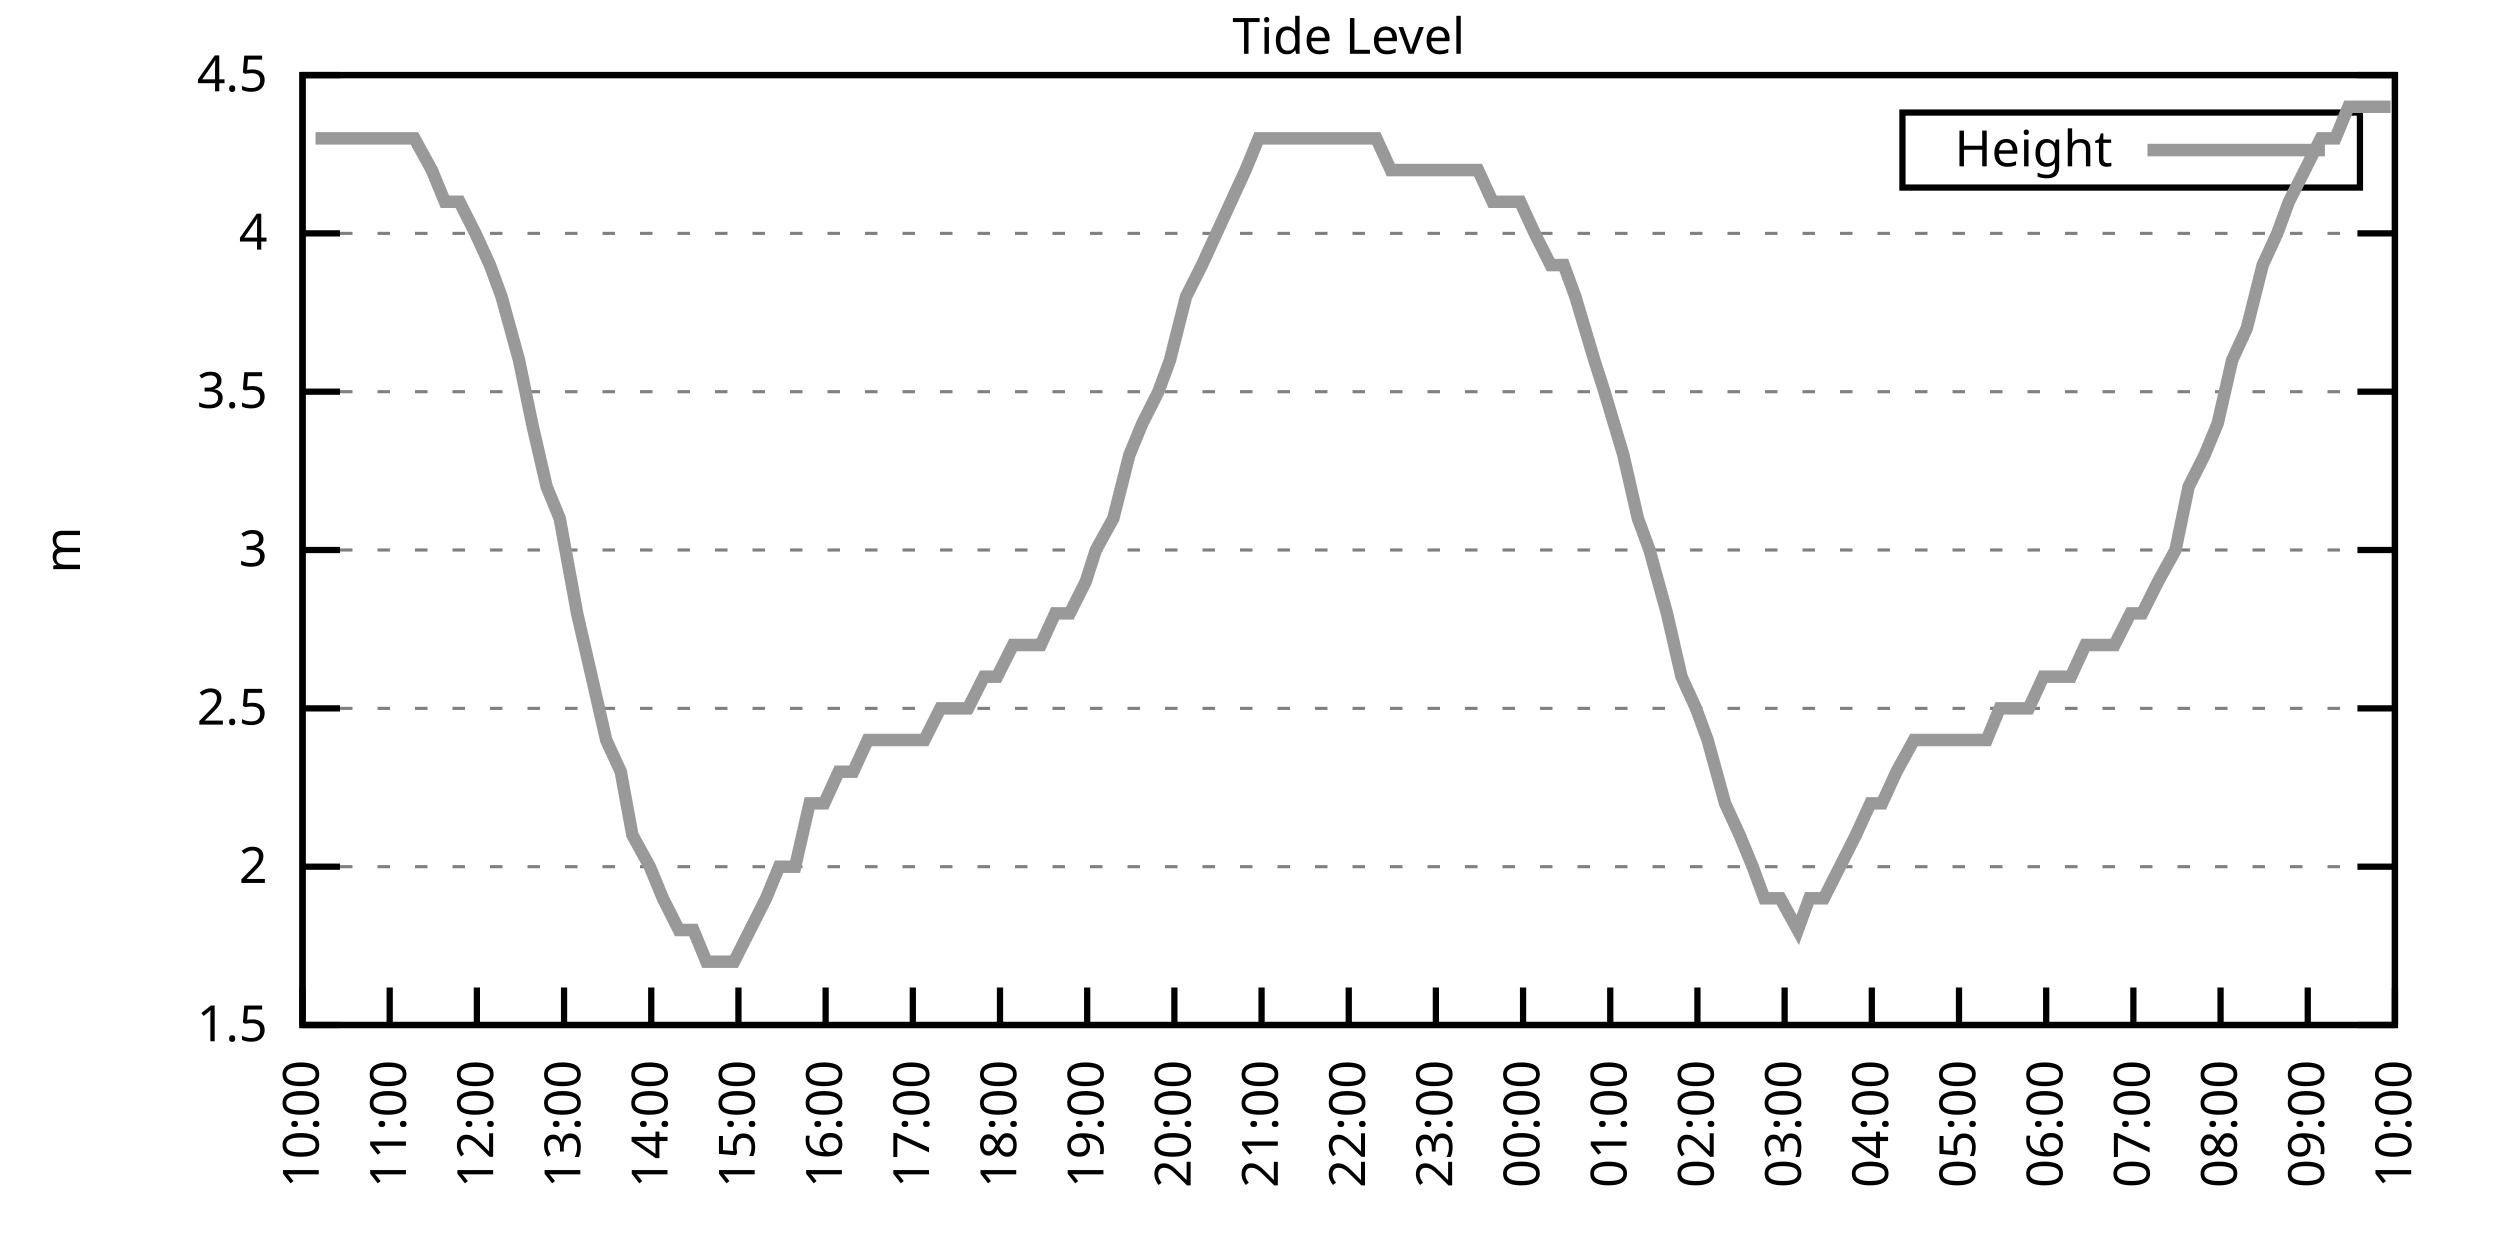
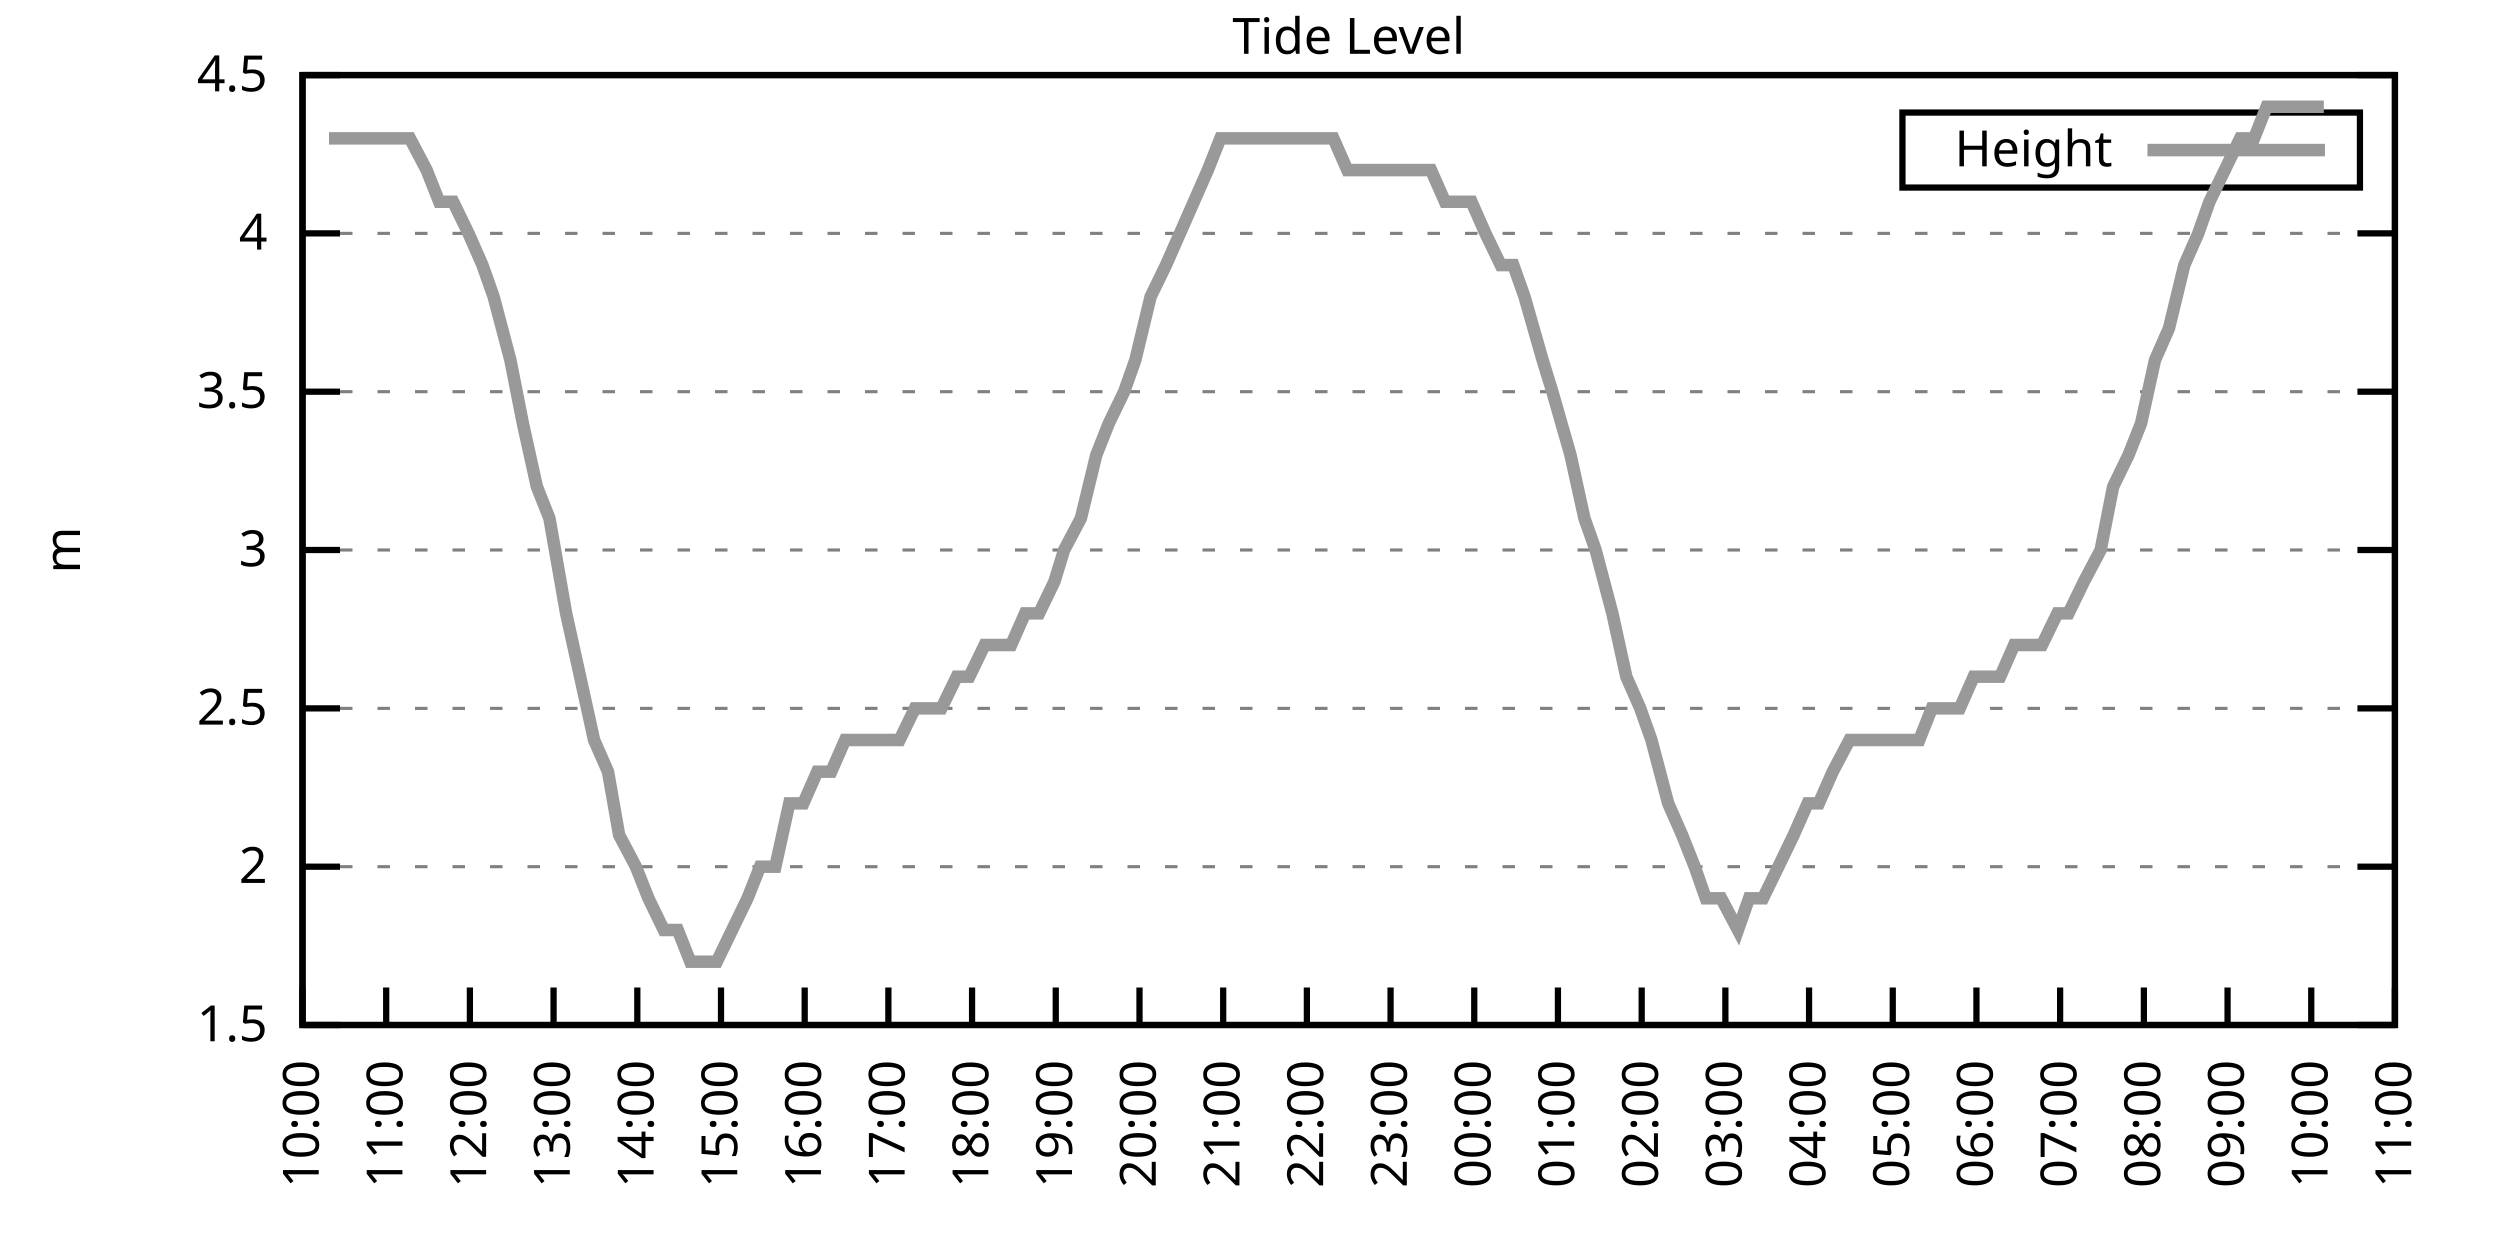
<svg xmlns="http://www.w3.org/2000/svg" xmlns:xlink="http://www.w3.org/1999/xlink" width="400" height="200" viewBox="0 0 400 200">
  <g id="gnuplot_canvas">
    <rect x="0" y="0" width="400" height="200" fill="none" />
    <defs>
      <circle id="gpDot" r="0.5" stroke-width="0.5" stroke="currentColor" />
      <path id="gpPt0" stroke-width="0.333" stroke="currentColor" d="M-1,0 h2 M0,-1 v2" />
      <path id="gpPt1" stroke-width="0.333" stroke="currentColor" d="M-1,-1 L1,1 M1,-1 L-1,1" />
      <path id="gpPt2" stroke-width="0.333" stroke="currentColor" d="M-1,0 L1,0 M0,-1 L0,1 M-1,-1 L1,1 M-1,1 L1,-1" />
      <rect id="gpPt3" stroke-width="0.333" stroke="currentColor" x="-1" y="-1" width="2" height="2" />
      <rect id="gpPt4" stroke-width="0.333" stroke="currentColor" fill="currentColor" x="-1" y="-1" width="2" height="2" />
      <circle id="gpPt5" stroke-width="0.333" stroke="currentColor" cx="0" cy="0" r="1" />
      <use xlink:href="#gpPt5" id="gpPt6" fill="currentColor" stroke="none" />
      <path id="gpPt7" stroke-width="0.333" stroke="currentColor" d="M0,-1.33 L-1.33,0.67 L1.33,0.67 z" />
      <use xlink:href="#gpPt7" id="gpPt8" fill="currentColor" stroke="none" />
      <use xlink:href="#gpPt7" id="gpPt9" stroke="currentColor" transform="rotate(180)" />
      <use xlink:href="#gpPt9" id="gpPt10" fill="currentColor" stroke="none" />
      <use xlink:href="#gpPt3" id="gpPt11" stroke="currentColor" transform="rotate(45)" />
      <use xlink:href="#gpPt11" id="gpPt12" fill="currentColor" stroke="none" />
      <path id="gpPt13" stroke-width="0.333" stroke="currentColor" d="M0,1.330 L1.265,0.411 L0.782,-1.067 L-0.782,-1.076 L-1.265,0.411 z" />
      <use xlink:href="#gpPt13" id="gpPt14" fill="currentColor" stroke="none" />
      <filter id="textbox" filterUnits="objectBoundingBox" x="0" y="0" height="1" width="1">
        <feFlood flood-color="white" flood-opacity="1" result="bgnd" />
        <feComposite in="SourceGraphic" in2="bgnd" operator="atop" />
      </filter>
      <filter id="greybox" filterUnits="objectBoundingBox" x="0" y="0" height="1" width="1">
        <feFlood flood-color="lightgrey" flood-opacity="1" result="grey" />
        <feComposite in="SourceGraphic" in2="grey" operator="atop" />
      </filter>
    </defs>
    <g fill="none" color="white" stroke="currentColor" stroke-width="1.00" stroke-linecap="butt" stroke-linejoin="miter">
</g>
    <g fill="none" color="black" stroke="currentColor" stroke-width="1.00" stroke-linecap="butt" stroke-linejoin="miter">
      <g stroke="none" shape-rendering="crispEdges">
        <polygon fill="rgb(255, 255, 255)" points="48.40,164.00 383.18,164.00 383.18,12.02 48.40,12.02 " />
      </g>
    </g>
    <g fill="none" color="black" stroke="currentColor" stroke-width="1.00" stroke-linecap="butt" stroke-linejoin="miter">
</g>
    <g fill="none" color="black" stroke="black" stroke-width="0.50" stroke-linecap="butt" stroke-linejoin="miter">
</g>
    <g fill="none" color="gray" stroke="currentColor" stroke-width="0.50" stroke-linecap="butt" stroke-linejoin="miter">
      <path stroke="gray" stroke-dasharray="2,4" class="gridline" d="M48.40,164.00 L383.19,164.00  " />
    </g>
    <g fill="none" color="gray" stroke="gray" stroke-width="1.00" stroke-linecap="butt" stroke-linejoin="miter">
</g>
    <g fill="none" color="black" stroke="currentColor" stroke-width="1.00" stroke-linecap="butt" stroke-linejoin="miter">
      <path stroke="black" d="M48.40,164.00 L54.40,164.00 M383.19,164.00 L377.19,164.00  " />
      <g transform="translate(42.80,166.60)" stroke="none" fill="black" font-family="Sans" font-size="8.00" text-anchor="end">
        <text>
          <tspan font-family="Sans"> 1.5</tspan>
        </text>
      </g>
    </g>
    <g fill="none" color="black" stroke="currentColor" stroke-width="1.00" stroke-linecap="butt" stroke-linejoin="miter">
</g>
    <g fill="none" color="black" stroke="black" stroke-width="0.50" stroke-linecap="butt" stroke-linejoin="miter">
</g>
    <g fill="none" color="gray" stroke="currentColor" stroke-width="0.50" stroke-linecap="butt" stroke-linejoin="miter">
      <path stroke="gray" stroke-dasharray="2,4" class="gridline" d="M48.40,138.67 L383.19,138.67  " />
    </g>
    <g fill="none" color="gray" stroke="gray" stroke-width="1.00" stroke-linecap="butt" stroke-linejoin="miter">
</g>
    <g fill="none" color="black" stroke="currentColor" stroke-width="1.00" stroke-linecap="butt" stroke-linejoin="miter">
      <path stroke="black" d="M48.40,138.67 L54.40,138.67 M383.19,138.67 L377.19,138.67  " />
      <g transform="translate(42.80,141.27)" stroke="none" fill="black" font-family="Sans" font-size="8.00" text-anchor="end">
        <text>
          <tspan font-family="Sans"> 2</tspan>
        </text>
      </g>
    </g>
    <g fill="none" color="black" stroke="currentColor" stroke-width="1.00" stroke-linecap="butt" stroke-linejoin="miter">
</g>
    <g fill="none" color="black" stroke="black" stroke-width="0.50" stroke-linecap="butt" stroke-linejoin="miter">
</g>
    <g fill="none" color="gray" stroke="currentColor" stroke-width="0.50" stroke-linecap="butt" stroke-linejoin="miter">
      <path stroke="gray" stroke-dasharray="2,4" class="gridline" d="M48.40,113.34 L383.19,113.34  " />
    </g>
    <g fill="none" color="gray" stroke="gray" stroke-width="1.00" stroke-linecap="butt" stroke-linejoin="miter">
</g>
    <g fill="none" color="black" stroke="currentColor" stroke-width="1.00" stroke-linecap="butt" stroke-linejoin="miter">
      <path stroke="black" d="M48.40,113.34 L54.40,113.34 M383.19,113.34 L377.19,113.34  " />
      <g transform="translate(42.80,115.94)" stroke="none" fill="black" font-family="Sans" font-size="8.00" text-anchor="end">
        <text>
          <tspan font-family="Sans"> 2.5</tspan>
        </text>
      </g>
    </g>
    <g fill="none" color="black" stroke="currentColor" stroke-width="1.00" stroke-linecap="butt" stroke-linejoin="miter">
</g>
    <g fill="none" color="black" stroke="black" stroke-width="0.50" stroke-linecap="butt" stroke-linejoin="miter">
</g>
    <g fill="none" color="gray" stroke="currentColor" stroke-width="0.50" stroke-linecap="butt" stroke-linejoin="miter">
      <path stroke="gray" stroke-dasharray="2,4" class="gridline" d="M48.40,88.00 L383.19,88.00  " />
    </g>
    <g fill="none" color="gray" stroke="gray" stroke-width="1.00" stroke-linecap="butt" stroke-linejoin="miter">
</g>
    <g fill="none" color="black" stroke="currentColor" stroke-width="1.00" stroke-linecap="butt" stroke-linejoin="miter">
      <path stroke="black" d="M48.40,88.00 L54.40,88.00 M383.19,88.00 L377.19,88.00  " />
      <g transform="translate(42.80,90.60)" stroke="none" fill="black" font-family="Sans" font-size="8.00" text-anchor="end">
        <text>
          <tspan font-family="Sans"> 3</tspan>
        </text>
      </g>
    </g>
    <g fill="none" color="black" stroke="currentColor" stroke-width="1.00" stroke-linecap="butt" stroke-linejoin="miter">
</g>
    <g fill="none" color="black" stroke="black" stroke-width="0.50" stroke-linecap="butt" stroke-linejoin="miter">
</g>
    <g fill="none" color="gray" stroke="currentColor" stroke-width="0.50" stroke-linecap="butt" stroke-linejoin="miter">
      <path stroke="gray" stroke-dasharray="2,4" class="gridline" d="M48.40,62.67 L383.19,62.67  " />
    </g>
    <g fill="none" color="gray" stroke="gray" stroke-width="1.00" stroke-linecap="butt" stroke-linejoin="miter">
</g>
    <g fill="none" color="black" stroke="currentColor" stroke-width="1.00" stroke-linecap="butt" stroke-linejoin="miter">
      <path stroke="black" d="M48.40,62.67 L54.40,62.67 M383.19,62.67 L377.19,62.67  " />
      <g transform="translate(42.80,65.27)" stroke="none" fill="black" font-family="Sans" font-size="8.00" text-anchor="end">
        <text>
          <tspan font-family="Sans"> 3.5</tspan>
        </text>
      </g>
    </g>
    <g fill="none" color="black" stroke="currentColor" stroke-width="1.00" stroke-linecap="butt" stroke-linejoin="miter">
</g>
    <g fill="none" color="black" stroke="black" stroke-width="0.50" stroke-linecap="butt" stroke-linejoin="miter">
</g>
    <g fill="none" color="gray" stroke="currentColor" stroke-width="0.50" stroke-linecap="butt" stroke-linejoin="miter">
      <path stroke="gray" stroke-dasharray="2,4" class="gridline" d="M48.40,37.34 L383.19,37.34  " />
    </g>
    <g fill="none" color="gray" stroke="gray" stroke-width="1.00" stroke-linecap="butt" stroke-linejoin="miter">
</g>
    <g fill="none" color="black" stroke="currentColor" stroke-width="1.00" stroke-linecap="butt" stroke-linejoin="miter">
      <path stroke="black" d="M48.40,37.34 L54.40,37.34 M383.19,37.34 L377.19,37.34  " />
      <g transform="translate(42.80,39.94)" stroke="none" fill="black" font-family="Sans" font-size="8.00" text-anchor="end">
        <text>
          <tspan font-family="Sans"> 4</tspan>
        </text>
      </g>
    </g>
    <g fill="none" color="black" stroke="currentColor" stroke-width="1.00" stroke-linecap="butt" stroke-linejoin="miter">
</g>
    <g fill="none" color="black" stroke="black" stroke-width="0.50" stroke-linecap="butt" stroke-linejoin="miter">
</g>
    <g fill="none" color="gray" stroke="currentColor" stroke-width="0.50" stroke-linecap="butt" stroke-linejoin="miter">
      <path stroke="gray" stroke-dasharray="2,4" class="gridline" d="M48.40,12.01 L383.19,12.01  " />
    </g>
    <g fill="none" color="gray" stroke="gray" stroke-width="1.00" stroke-linecap="butt" stroke-linejoin="miter">
</g>
    <g fill="none" color="black" stroke="currentColor" stroke-width="1.00" stroke-linecap="butt" stroke-linejoin="miter">
      <path stroke="black" d="M48.40,12.01 L54.40,12.01 M383.19,12.01 L377.19,12.01  " />
      <g transform="translate(42.80,14.61)" stroke="none" fill="black" font-family="Sans" font-size="8.00" text-anchor="end">
        <text>
          <tspan font-family="Sans"> 4.5</tspan>
        </text>
      </g>
    </g>
    <g fill="none" color="black" stroke="currentColor" stroke-width="1.00" stroke-linecap="butt" stroke-linejoin="miter">
      <path stroke="black" d="M48.40,164.00 L48.40,158.00  " />
      <g transform="translate(51.00,169.60) rotate(270.00)" stroke="none" fill="black" font-family="Sans" font-size="8.00" text-anchor="end">
        <text>
          <tspan font-family="Sans">10:00</tspan>
        </text>
      </g>
    </g>
    <g fill="none" color="black" stroke="currentColor" stroke-width="1.00" stroke-linecap="butt" stroke-linejoin="miter">
-       <path stroke="black" d="M62.35,164.00 L62.35,158.00  " />
-       <g transform="translate(64.95,169.60) rotate(270.00)" stroke="none" fill="black" font-family="Sans" font-size="8.00" text-anchor="end">
+       <path stroke="black" d="M61.79,164.00 L61.79,158.00  " />
+       <g transform="translate(64.39,169.60) rotate(270.00)" stroke="none" fill="black" font-family="Sans" font-size="8.00" text-anchor="end">
        <text>
          <tspan font-family="Sans">11:00</tspan>
        </text>
      </g>
    </g>
    <g fill="none" color="black" stroke="currentColor" stroke-width="1.00" stroke-linecap="butt" stroke-linejoin="miter">
-       <path stroke="black" d="M76.30,164.00 L76.30,158.00  " />
-       <g transform="translate(78.90,169.60) rotate(270.00)" stroke="none" fill="black" font-family="Sans" font-size="8.00" text-anchor="end">
+       <path stroke="black" d="M75.18,164.00 L75.18,158.00  " />
+       <g transform="translate(77.78,169.60) rotate(270.00)" stroke="none" fill="black" font-family="Sans" font-size="8.00" text-anchor="end">
        <text>
          <tspan font-family="Sans">12:00</tspan>
        </text>
      </g>
    </g>
    <g fill="none" color="black" stroke="currentColor" stroke-width="1.00" stroke-linecap="butt" stroke-linejoin="miter">
-       <path stroke="black" d="M90.25,164.00 L90.25,158.00  " />
-       <g transform="translate(92.85,169.60) rotate(270.00)" stroke="none" fill="black" font-family="Sans" font-size="8.00" text-anchor="end">
+       <path stroke="black" d="M88.57,164.00 L88.57,158.00  " />
+       <g transform="translate(91.17,169.60) rotate(270.00)" stroke="none" fill="black" font-family="Sans" font-size="8.00" text-anchor="end">
        <text>
          <tspan font-family="Sans">13:00</tspan>
        </text>
      </g>
    </g>
    <g fill="none" color="black" stroke="currentColor" stroke-width="1.00" stroke-linecap="butt" stroke-linejoin="miter">
-       <path stroke="black" d="M104.20,164.00 L104.20,158.00  " />
-       <g transform="translate(106.80,169.60) rotate(270.00)" stroke="none" fill="black" font-family="Sans" font-size="8.00" text-anchor="end">
+       <path stroke="black" d="M101.97,164.00 L101.97,158.00  " />
+       <g transform="translate(104.57,169.60) rotate(270.00)" stroke="none" fill="black" font-family="Sans" font-size="8.00" text-anchor="end">
        <text>
          <tspan font-family="Sans">14:00</tspan>
        </text>
      </g>
    </g>
    <g fill="none" color="black" stroke="currentColor" stroke-width="1.00" stroke-linecap="butt" stroke-linejoin="miter">
-       <path stroke="black" d="M118.15,164.00 L118.15,158.00  " />
-       <g transform="translate(120.75,169.60) rotate(270.00)" stroke="none" fill="black" font-family="Sans" font-size="8.00" text-anchor="end">
+       <path stroke="black" d="M115.36,164.00 L115.36,158.00  " />
+       <g transform="translate(117.96,169.60) rotate(270.00)" stroke="none" fill="black" font-family="Sans" font-size="8.00" text-anchor="end">
        <text>
          <tspan font-family="Sans">15:00</tspan>
        </text>
      </g>
    </g>
    <g fill="none" color="black" stroke="currentColor" stroke-width="1.00" stroke-linecap="butt" stroke-linejoin="miter">
-       <path stroke="black" d="M132.10,164.00 L132.10,158.00  " />
-       <g transform="translate(134.70,169.60) rotate(270.00)" stroke="none" fill="black" font-family="Sans" font-size="8.00" text-anchor="end">
+       <path stroke="black" d="M128.75,164.00 L128.75,158.00  " />
+       <g transform="translate(131.35,169.60) rotate(270.00)" stroke="none" fill="black" font-family="Sans" font-size="8.00" text-anchor="end">
        <text>
          <tspan font-family="Sans">16:00</tspan>
        </text>
      </g>
    </g>
    <g fill="none" color="black" stroke="currentColor" stroke-width="1.00" stroke-linecap="butt" stroke-linejoin="miter">
-       <path stroke="black" d="M146.05,164.00 L146.05,158.00  " />
-       <g transform="translate(148.65,169.60) rotate(270.00)" stroke="none" fill="black" font-family="Sans" font-size="8.00" text-anchor="end">
+       <path stroke="black" d="M142.14,164.00 L142.14,158.00  " />
+       <g transform="translate(144.74,169.60) rotate(270.00)" stroke="none" fill="black" font-family="Sans" font-size="8.00" text-anchor="end">
        <text>
          <tspan font-family="Sans">17:00</tspan>
        </text>
      </g>
    </g>
    <g fill="none" color="black" stroke="currentColor" stroke-width="1.00" stroke-linecap="butt" stroke-linejoin="miter">
-       <path stroke="black" d="M160.00,164.00 L160.00,158.00  " />
-       <g transform="translate(162.60,169.60) rotate(270.00)" stroke="none" fill="black" font-family="Sans" font-size="8.00" text-anchor="end">
+       <path stroke="black" d="M155.53,164.00 L155.53,158.00  " />
+       <g transform="translate(158.13,169.60) rotate(270.00)" stroke="none" fill="black" font-family="Sans" font-size="8.00" text-anchor="end">
        <text>
          <tspan font-family="Sans">18:00</tspan>
        </text>
      </g>
    </g>
    <g fill="none" color="black" stroke="currentColor" stroke-width="1.00" stroke-linecap="butt" stroke-linejoin="miter">
-       <path stroke="black" d="M173.95,164.00 L173.95,158.00  " />
-       <g transform="translate(176.55,169.60) rotate(270.00)" stroke="none" fill="black" font-family="Sans" font-size="8.00" text-anchor="end">
+       <path stroke="black" d="M168.92,164.00 L168.92,158.00  " />
+       <g transform="translate(171.52,169.60) rotate(270.00)" stroke="none" fill="black" font-family="Sans" font-size="8.00" text-anchor="end">
        <text>
          <tspan font-family="Sans">19:00</tspan>
        </text>
      </g>
    </g>
    <g fill="none" color="black" stroke="currentColor" stroke-width="1.00" stroke-linecap="butt" stroke-linejoin="miter">
-       <path stroke="black" d="M187.90,164.00 L187.90,158.00  " />
-       <g transform="translate(190.50,169.60) rotate(270.00)" stroke="none" fill="black" font-family="Sans" font-size="8.00" text-anchor="end">
+       <path stroke="black" d="M182.32,164.00 L182.32,158.00  " />
+       <g transform="translate(184.92,169.60) rotate(270.00)" stroke="none" fill="black" font-family="Sans" font-size="8.00" text-anchor="end">
        <text>
          <tspan font-family="Sans">20:00</tspan>
        </text>
      </g>
    </g>
    <g fill="none" color="black" stroke="currentColor" stroke-width="1.00" stroke-linecap="butt" stroke-linejoin="miter">
-       <path stroke="black" d="M201.85,164.00 L201.85,158.00  " />
-       <g transform="translate(204.45,169.60) rotate(270.00)" stroke="none" fill="black" font-family="Sans" font-size="8.00" text-anchor="end">
+       <path stroke="black" d="M195.71,164.00 L195.71,158.00  " />
+       <g transform="translate(198.31,169.60) rotate(270.00)" stroke="none" fill="black" font-family="Sans" font-size="8.00" text-anchor="end">
        <text>
          <tspan font-family="Sans">21:00</tspan>
        </text>
      </g>
    </g>
    <g fill="none" color="black" stroke="currentColor" stroke-width="1.00" stroke-linecap="butt" stroke-linejoin="miter">
-       <path stroke="black" d="M215.80,164.00 L215.80,158.00  " />
-       <g transform="translate(218.40,169.60) rotate(270.00)" stroke="none" fill="black" font-family="Sans" font-size="8.00" text-anchor="end">
+       <path stroke="black" d="M209.10,164.00 L209.10,158.00  " />
+       <g transform="translate(211.70,169.60) rotate(270.00)" stroke="none" fill="black" font-family="Sans" font-size="8.00" text-anchor="end">
        <text>
          <tspan font-family="Sans">22:00</tspan>
        </text>
      </g>
    </g>
    <g fill="none" color="black" stroke="currentColor" stroke-width="1.00" stroke-linecap="butt" stroke-linejoin="miter">
-       <path stroke="black" d="M229.74,164.00 L229.74,158.00  " />
-       <g transform="translate(232.34,169.60) rotate(270.00)" stroke="none" fill="black" font-family="Sans" font-size="8.00" text-anchor="end">
+       <path stroke="black" d="M222.49,164.00 L222.49,158.00  " />
+       <g transform="translate(225.09,169.60) rotate(270.00)" stroke="none" fill="black" font-family="Sans" font-size="8.00" text-anchor="end">
        <text>
          <tspan font-family="Sans">23:00</tspan>
        </text>
      </g>
    </g>
    <g fill="none" color="black" stroke="currentColor" stroke-width="1.00" stroke-linecap="butt" stroke-linejoin="miter">
-       <path stroke="black" d="M243.69,164.00 L243.69,158.00  " />
-       <g transform="translate(246.29,169.60) rotate(270.00)" stroke="none" fill="black" font-family="Sans" font-size="8.00" text-anchor="end">
+       <path stroke="black" d="M235.88,164.00 L235.88,158.00  " />
+       <g transform="translate(238.48,169.60) rotate(270.00)" stroke="none" fill="black" font-family="Sans" font-size="8.00" text-anchor="end">
        <text>
          <tspan font-family="Sans">00:00</tspan>
        </text>
      </g>
    </g>
    <g fill="none" color="black" stroke="currentColor" stroke-width="1.00" stroke-linecap="butt" stroke-linejoin="miter">
-       <path stroke="black" d="M257.64,164.00 L257.64,158.00  " />
-       <g transform="translate(260.24,169.60) rotate(270.00)" stroke="none" fill="black" font-family="Sans" font-size="8.00" text-anchor="end">
+       <path stroke="black" d="M249.27,164.00 L249.27,158.00  " />
+       <g transform="translate(251.87,169.60) rotate(270.00)" stroke="none" fill="black" font-family="Sans" font-size="8.00" text-anchor="end">
        <text>
          <tspan font-family="Sans">01:00</tspan>
        </text>
      </g>
    </g>
    <g fill="none" color="black" stroke="currentColor" stroke-width="1.00" stroke-linecap="butt" stroke-linejoin="miter">
-       <path stroke="black" d="M271.59,164.00 L271.59,158.00  " />
-       <g transform="translate(274.19,169.60) rotate(270.00)" stroke="none" fill="black" font-family="Sans" font-size="8.00" text-anchor="end">
+       <path stroke="black" d="M262.67,164.00 L262.67,158.00  " />
+       <g transform="translate(265.27,169.60) rotate(270.00)" stroke="none" fill="black" font-family="Sans" font-size="8.00" text-anchor="end">
        <text>
          <tspan font-family="Sans">02:00</tspan>
        </text>
      </g>
    </g>
    <g fill="none" color="black" stroke="currentColor" stroke-width="1.00" stroke-linecap="butt" stroke-linejoin="miter">
-       <path stroke="black" d="M285.54,164.00 L285.54,158.00  " />
-       <g transform="translate(288.14,169.60) rotate(270.00)" stroke="none" fill="black" font-family="Sans" font-size="8.00" text-anchor="end">
+       <path stroke="black" d="M276.06,164.00 L276.06,158.00  " />
+       <g transform="translate(278.66,169.60) rotate(270.00)" stroke="none" fill="black" font-family="Sans" font-size="8.00" text-anchor="end">
        <text>
          <tspan font-family="Sans">03:00</tspan>
        </text>
      </g>
    </g>
    <g fill="none" color="black" stroke="currentColor" stroke-width="1.00" stroke-linecap="butt" stroke-linejoin="miter">
-       <path stroke="black" d="M299.49,164.00 L299.49,158.00  " />
-       <g transform="translate(302.09,169.60) rotate(270.00)" stroke="none" fill="black" font-family="Sans" font-size="8.00" text-anchor="end">
+       <path stroke="black" d="M289.45,164.00 L289.45,158.00  " />
+       <g transform="translate(292.05,169.60) rotate(270.00)" stroke="none" fill="black" font-family="Sans" font-size="8.00" text-anchor="end">
        <text>
          <tspan font-family="Sans">04:00</tspan>
        </text>
      </g>
    </g>
    <g fill="none" color="black" stroke="currentColor" stroke-width="1.00" stroke-linecap="butt" stroke-linejoin="miter">
-       <path stroke="black" d="M313.44,164.00 L313.44,158.00  " />
-       <g transform="translate(316.04,169.60) rotate(270.00)" stroke="none" fill="black" font-family="Sans" font-size="8.00" text-anchor="end">
+       <path stroke="black" d="M302.84,164.00 L302.84,158.00  " />
+       <g transform="translate(305.44,169.60) rotate(270.00)" stroke="none" fill="black" font-family="Sans" font-size="8.00" text-anchor="end">
        <text>
          <tspan font-family="Sans">05:00</tspan>
        </text>
      </g>
    </g>
    <g fill="none" color="black" stroke="currentColor" stroke-width="1.00" stroke-linecap="butt" stroke-linejoin="miter">
-       <path stroke="black" d="M327.39,164.00 L327.39,158.00  " />
-       <g transform="translate(329.99,169.60) rotate(270.00)" stroke="none" fill="black" font-family="Sans" font-size="8.00" text-anchor="end">
+       <path stroke="black" d="M316.23,164.00 L316.23,158.00  " />
+       <g transform="translate(318.83,169.60) rotate(270.00)" stroke="none" fill="black" font-family="Sans" font-size="8.00" text-anchor="end">
        <text>
          <tspan font-family="Sans">06:00</tspan>
        </text>
      </g>
    </g>
    <g fill="none" color="black" stroke="currentColor" stroke-width="1.00" stroke-linecap="butt" stroke-linejoin="miter">
-       <path stroke="black" d="M341.34,164.00 L341.34,158.00  " />
-       <g transform="translate(343.94,169.60) rotate(270.00)" stroke="none" fill="black" font-family="Sans" font-size="8.00" text-anchor="end">
+       <path stroke="black" d="M329.62,164.00 L329.62,158.00  " />
+       <g transform="translate(332.22,169.60) rotate(270.00)" stroke="none" fill="black" font-family="Sans" font-size="8.00" text-anchor="end">
        <text>
          <tspan font-family="Sans">07:00</tspan>
        </text>
      </g>
    </g>
    <g fill="none" color="black" stroke="currentColor" stroke-width="1.00" stroke-linecap="butt" stroke-linejoin="miter">
-       <path stroke="black" d="M355.29,164.00 L355.29,158.00  " />
-       <g transform="translate(357.89,169.60) rotate(270.00)" stroke="none" fill="black" font-family="Sans" font-size="8.00" text-anchor="end">
+       <path stroke="black" d="M343.02,164.00 L343.02,158.00  " />
+       <g transform="translate(345.62,169.60) rotate(270.00)" stroke="none" fill="black" font-family="Sans" font-size="8.00" text-anchor="end">
        <text>
          <tspan font-family="Sans">08:00</tspan>
        </text>
      </g>
    </g>
    <g fill="none" color="black" stroke="currentColor" stroke-width="1.00" stroke-linecap="butt" stroke-linejoin="miter">
-       <path stroke="black" d="M369.24,164.00 L369.24,158.00  " />
-       <g transform="translate(371.84,169.60) rotate(270.00)" stroke="none" fill="black" font-family="Sans" font-size="8.00" text-anchor="end">
+       <path stroke="black" d="M356.41,164.00 L356.41,158.00  " />
+       <g transform="translate(359.01,169.60) rotate(270.00)" stroke="none" fill="black" font-family="Sans" font-size="8.00" text-anchor="end">
        <text>
          <tspan font-family="Sans">09:00</tspan>
+         </text>
+       </g>
+     </g>
+     <g fill="none" color="black" stroke="currentColor" stroke-width="1.00" stroke-linecap="butt" stroke-linejoin="miter">
+       <path stroke="black" d="M369.80,164.00 L369.80,158.00  " />
+       <g transform="translate(372.40,169.60) rotate(270.00)" stroke="none" fill="black" font-family="Sans" font-size="8.00" text-anchor="end">
+         <text>
+           <tspan font-family="Sans">10:00</tspan>
        </text>
      </g>
    </g>
    <g fill="none" color="black" stroke="currentColor" stroke-width="1.00" stroke-linecap="butt" stroke-linejoin="miter">
      <path stroke="black" d="M383.19,164.00 L383.19,158.00  " />
      <g transform="translate(385.79,169.60) rotate(270.00)" stroke="none" fill="black" font-family="Sans" font-size="8.00" text-anchor="end">
        <text>
-           <tspan font-family="Sans">10:00</tspan>
+           <tspan font-family="Sans">11:00</tspan>
        </text>
      </g>
    </g>
    <g fill="none" color="black" stroke="currentColor" stroke-width="1.00" stroke-linecap="butt" stroke-linejoin="miter">
</g>
    <g fill="none" color="black" stroke="currentColor" stroke-width="1.00" stroke-linecap="butt" stroke-linejoin="miter">
      <path stroke="black" d="M48.40,12.01 L48.40,164.00 L383.19,164.00 L383.19,12.01 L48.40,12.01 Z  " />
    </g>
    <g fill="none" color="black" stroke="currentColor" stroke-width="1.00" stroke-linecap="butt" stroke-linejoin="miter">
</g>
    <g fill="none" color="black" stroke="currentColor" stroke-width="1.00" stroke-linecap="butt" stroke-linejoin="miter">
      <path stroke="black" d="M304.39,30.01 L304.39,18.01 L377.59,18.01 L377.59,30.01 L304.39,30.01 Z  " />
    </g>
    <g id="Tide_level_plot_1">
      <g fill="none" color="white" stroke="black" stroke-width="2.00" stroke-linecap="butt" stroke-linejoin="miter">
</g>
      <g fill="none" color="black" stroke="currentColor" stroke-width="2.00" stroke-linecap="butt" stroke-linejoin="miter">
        <g transform="translate(337.99,26.61)" stroke="none" fill="black" font-family="Sans" font-size="8.00" text-anchor="end">
          <text>
            <tspan font-family="Sans">Height</tspan>
          </text>
        </g>
      </g>
      <g fill="none" color="black" stroke="currentColor" stroke-width="2.00" stroke-linecap="butt" stroke-linejoin="miter">
-         <path stroke="rgb(153, 153, 153)" d="M343.59,24.01 L371.99,24.01 M50.49,22.14 L52.82,22.14 L54.68,22.14 L57.47,22.14 L59.56,22.14 L61.65,22.14   L64.21,22.14 L66.30,22.14 L69.09,27.21 L71.18,32.28 L73.51,32.28 L76.07,37.34 L78.39,42.41 L80.25,47.47   L83.04,57.61 L85.13,67.74 L87.46,77.87 L89.55,82.94 L92.34,98.14 L94.67,108.27 L96.99,118.40 L99.32,123.47   L101.18,133.60 L103.97,138.67 L106.06,143.73 L108.62,148.80 L110.94,148.80 L113.03,153.87 L115.36,153.87 L117.45,153.87   L120.01,148.80 L122.57,143.73 L124.66,138.67 L127.22,138.67 L129.54,128.54 L131.87,128.54 L134.19,123.47 L136.51,123.47   L138.84,118.40 L140.93,118.40 L143.26,118.40 L145.35,118.40 L147.91,118.40 L150.46,113.34 L152.79,113.34 L154.88,113.34   L157.44,108.27 L159.53,108.27 L162.09,103.20 L164.18,103.20 L166.51,103.20 L168.83,98.14 L171.16,98.14 L173.71,93.07   L175.34,88.00 L178.13,82.94 L180.69,72.81 L182.78,67.74 L185.34,62.67 L187.20,57.61 L189.76,47.47 L192.31,42.41   L194.64,37.34 L196.96,32.28 L199.29,27.21 L201.38,22.14 L203.94,22.14 L206.26,22.14 L208.59,22.14 L210.91,22.14   L213.24,22.14 L215.10,22.14 L217.65,22.14 L220.21,22.14 L222.54,27.21 L224.63,27.21 L226.72,27.21 L228.81,27.21   L231.37,27.21 L233.93,27.21 L236.49,27.21 L238.81,32.28 L240.90,32.28 L243.23,32.28 L245.55,37.34 L248.11,42.41   L250.20,42.41 L252.06,47.47 L255.09,57.61 L256.71,62.67 L259.74,72.81 L262.06,82.94 L263.92,88.00 L266.71,98.14   L269.04,108.27 L271.36,113.34 L273.22,118.40 L276.01,128.54 L278.34,133.60 L280.43,138.67 L282.29,143.73 L284.85,143.73   L287.64,148.80 L289.50,143.73 L291.82,143.73 L294.38,138.67 L296.94,133.60 L299.26,128.54 L301.12,128.54 L303.44,123.47   L306.23,118.40 L308.33,118.40 L310.42,118.40 L313.21,118.40 L315.53,118.40 L317.86,118.40 L319.95,113.34 L322.51,113.34   L324.60,113.34 L326.93,108.27 L329.25,108.27 L331.34,108.27 L333.67,103.20 L335.99,103.20 L338.32,103.20 L340.88,98.14   L342.74,98.14 L345.29,93.07 L348.08,88.00 L350.18,77.87 L352.73,72.81 L354.83,67.74 L357.15,57.61 L359.48,52.54   L362.03,42.41 L364.36,37.34 L366.22,32.28 L368.78,27.21 L371.33,22.14 L373.66,22.14 L375.75,17.08 L378.31,17.08   L380.63,17.08 L382.49,17.08  " />
+         <path stroke="rgb(153, 153, 153)" d="M343.59,24.01 L371.99,24.01 M52.64,22.14 L54.43,22.14 L57.10,22.14 L59.11,22.14 L61.12,22.14 L63.58,22.14   L65.59,22.14 L68.26,27.21 L70.27,32.28 L72.50,32.28 L74.96,37.34 L77.19,42.41 L78.98,47.47 L81.66,57.61   L83.66,67.74 L85.90,77.87 L87.91,82.94 L90.58,98.14 L92.82,108.27 L95.05,118.40 L97.28,123.47 L99.06,133.60   L101.74,138.67 L103.75,143.73 L106.21,148.80 L108.44,148.80 L110.45,153.87 L112.68,153.87 L114.69,153.87 L117.14,148.80   L119.60,143.73 L121.61,138.67 L124.06,138.67 L126.29,128.54 L128.53,128.54 L130.76,123.47 L132.99,123.47 L135.22,118.40   L137.23,118.40 L139.46,118.40 L141.47,118.40 L143.93,118.40 L146.38,113.34 L148.61,113.34 L150.62,113.34 L153.08,108.27   L155.09,108.27 L157.54,103.20 L159.55,103.20 L161.78,103.20 L164.01,98.14 L166.25,98.14 L168.70,93.07 L170.26,88.00   L172.94,82.94 L175.40,72.81 L177.41,67.74 L179.86,62.67 L181.65,57.61 L184.10,47.47 L186.56,42.41 L188.79,37.34   L191.02,32.28 L193.25,27.21 L195.26,22.14 L197.72,22.14 L199.95,22.14 L202.18,22.14 L204.41,22.14 L206.64,22.14   L208.43,22.14 L210.88,22.14 L213.34,22.14 L215.57,27.21 L217.58,27.21 L219.59,27.21 L221.60,27.21 L224.05,27.21   L226.51,27.21 L228.96,27.21 L231.20,32.28 L233.20,32.28 L235.44,32.28 L237.67,37.34 L240.12,42.41 L242.13,42.41   L243.92,47.47 L246.82,57.61 L248.38,62.67 L251.28,72.81 L253.51,82.94 L255.30,88.00 L257.98,98.14 L260.21,108.27   L262.44,113.34 L264.23,118.40 L266.91,128.54 L269.14,133.60 L271.15,138.67 L272.93,143.73 L275.39,143.73 L278.07,148.80   L279.85,143.73 L282.08,143.73 L284.54,138.67 L286.99,133.60 L289.23,128.54 L291.01,128.54 L293.24,123.47 L295.92,118.40   L297.93,118.40 L299.94,118.40 L302.62,118.40 L304.85,118.40 L307.08,118.40 L309.09,113.34 L311.54,113.34 L313.55,113.34   L315.79,108.27 L318.02,108.27 L320.03,108.27 L322.26,103.20 L324.49,103.20 L326.72,103.20 L329.18,98.14 L330.96,98.14   L333.42,93.07 L336.10,88.00 L338.10,77.87 L340.56,72.81 L342.57,67.74 L344.80,57.61 L347.03,52.54 L349.49,42.41   L351.72,37.34 L353.51,32.28 L355.96,27.21 L358.42,22.14 L360.65,22.14 L362.66,17.08 L365.11,17.08 L367.34,17.08   L369.13,17.08 L371.81,17.08  " />
      </g>
    </g>
    <g fill="none" color="black" stroke="currentColor" stroke-width="2.00" stroke-linecap="butt" stroke-linejoin="miter">
</g>
    <g fill="none" color="black" stroke="black" stroke-width="1.00" stroke-linecap="butt" stroke-linejoin="miter">
</g>
    <g fill="none" color="black" stroke="currentColor" stroke-width="1.00" stroke-linecap="butt" stroke-linejoin="miter">
      <path stroke="black" d="M48.40,12.01 L48.40,164.00 L383.19,164.00 L383.19,12.01 L48.40,12.01 Z  " />
      <g transform="translate(12.80,88.01) rotate(270.00)" stroke="none" fill="black" font-family="Sans" font-size="8.00" text-anchor="middle">
        <text>
          <tspan font-family="Sans">m</tspan>
        </text>
      </g>
    </g>
    <g fill="none" color="black" stroke="currentColor" stroke-width="1.00" stroke-linecap="butt" stroke-linejoin="miter">
</g>
    <g fill="none" color="black" stroke="currentColor" stroke-width="1.00" stroke-linecap="butt" stroke-linejoin="miter">
      <g transform="translate(215.79,8.61)" stroke="none" fill="black" font-family="Sans" font-size="8.00" text-anchor="middle">
        <text>
          <tspan font-family="Sans">Tide Level</tspan>
        </text>
      </g>
    </g>
    <g fill="none" color="black" stroke="currentColor" stroke-width="1.00" stroke-linecap="butt" stroke-linejoin="miter">
</g>
  </g>
</svg>
